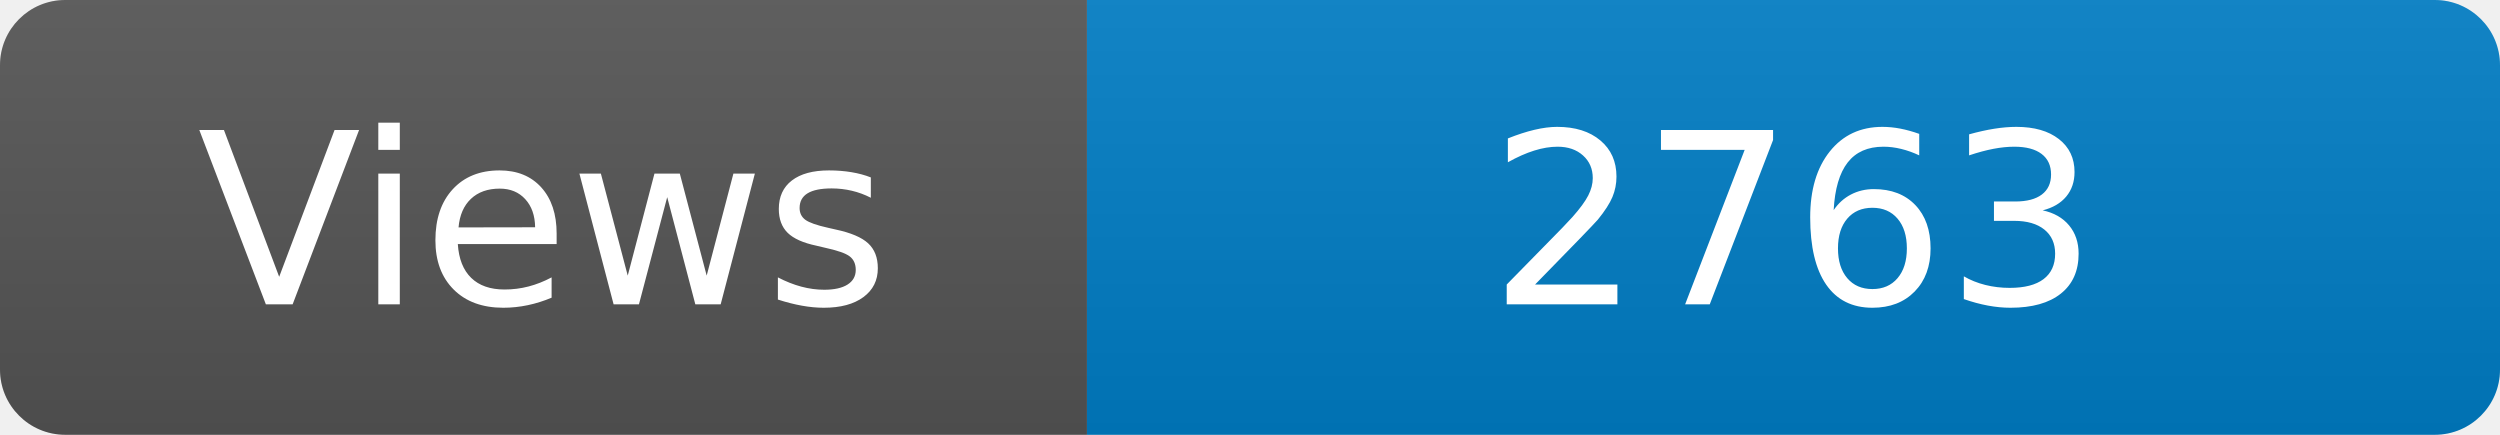
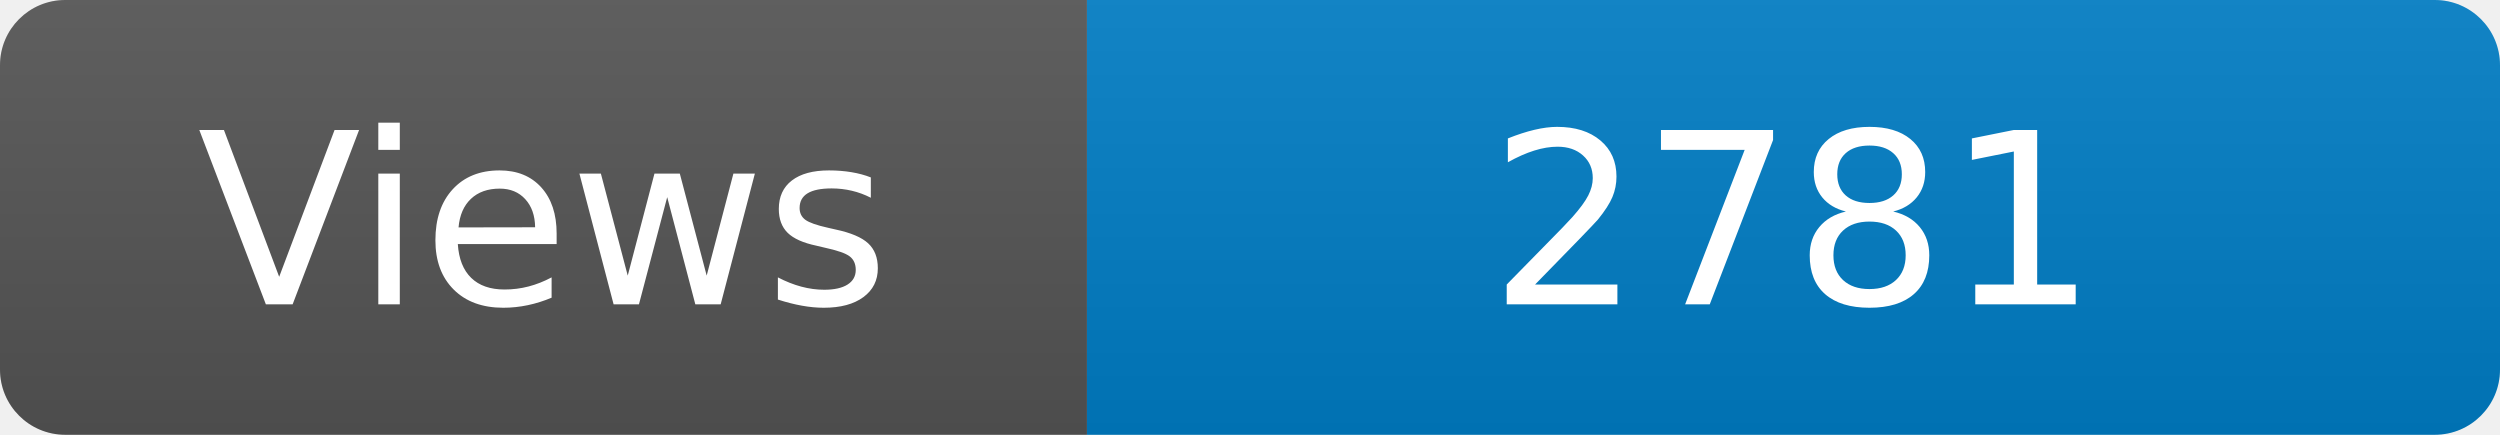
<svg xmlns="http://www.w3.org/2000/svg" width="115" height="20" role="img" aria-label="Maintained?: yes">
  <linearGradient id="s" x2="0" y2="100%">
    <stop offset="0" stop-color="#bbb" stop-opacity=".1" />
    <stop offset="1" stop-opacity=".1" />
  </linearGradient>
  <clipPath id="r">
    <rect width="115" height="20" rx="3" fill="#fff" />
  </clipPath>
  <g clip-path="url(#r)">
    <rect width="50" height="20" fill="#555" />
    <rect x="50" width="160" height="20" fill="#007ec6" />
    <rect width="115" height="20" fill="url(#s)" />
  </g>
  <g fill="#fff" text-anchor="middle" font-family="Verdana,Geneva,DejaVu Sans,sans-serif" font-size="110">
    <text x="250" y="140" transform="scale(.1)" fill="#fff">Views</text>
-     <text x="825" y="140" transform="scale(.1)" fill="#fff">2763</text>
+     <text x="825" y="140" transform="scale(.1)" fill="#fff">2781</text>
  </g>
</svg>
